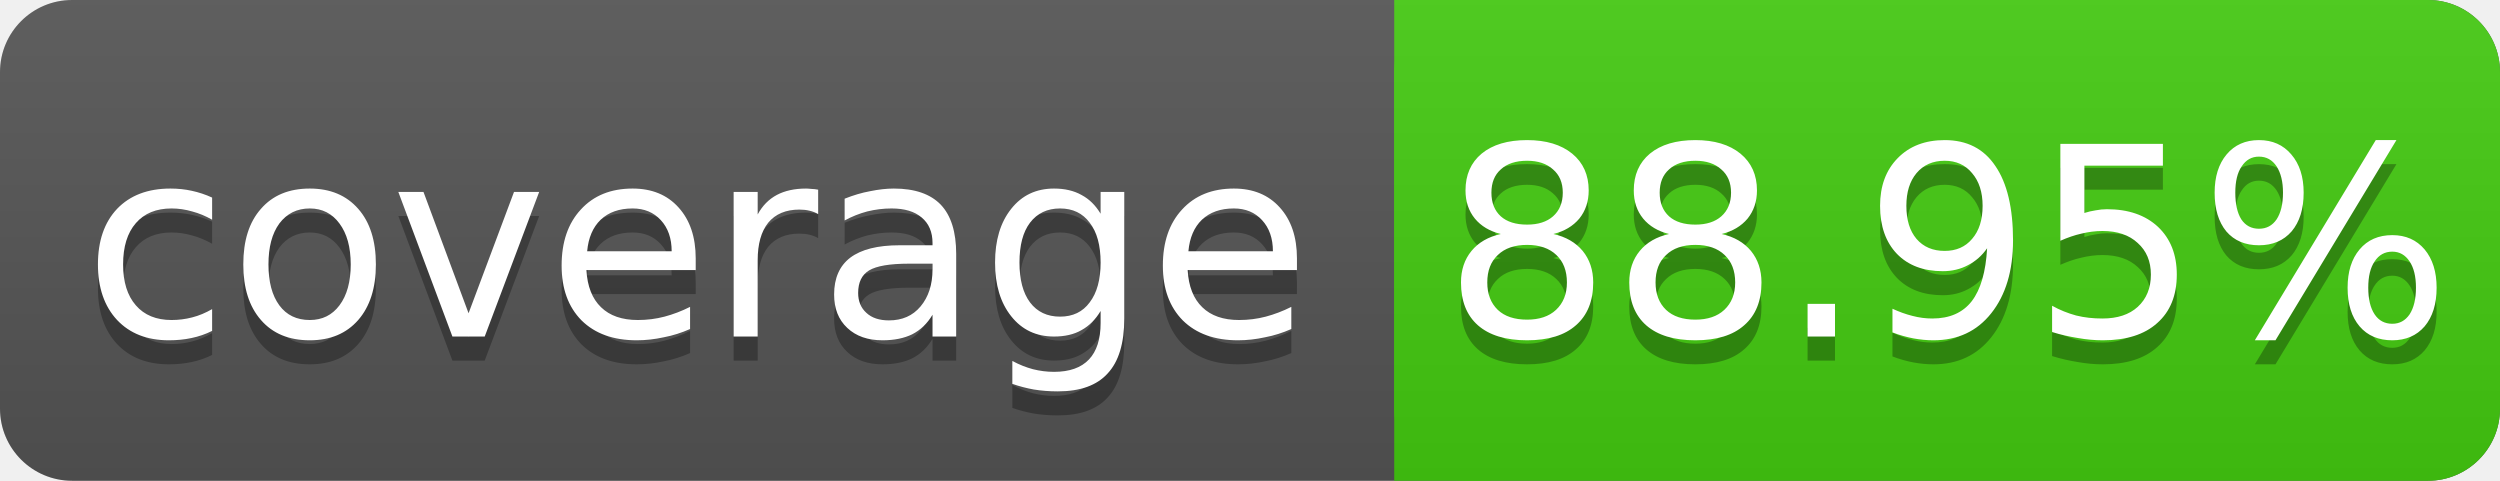
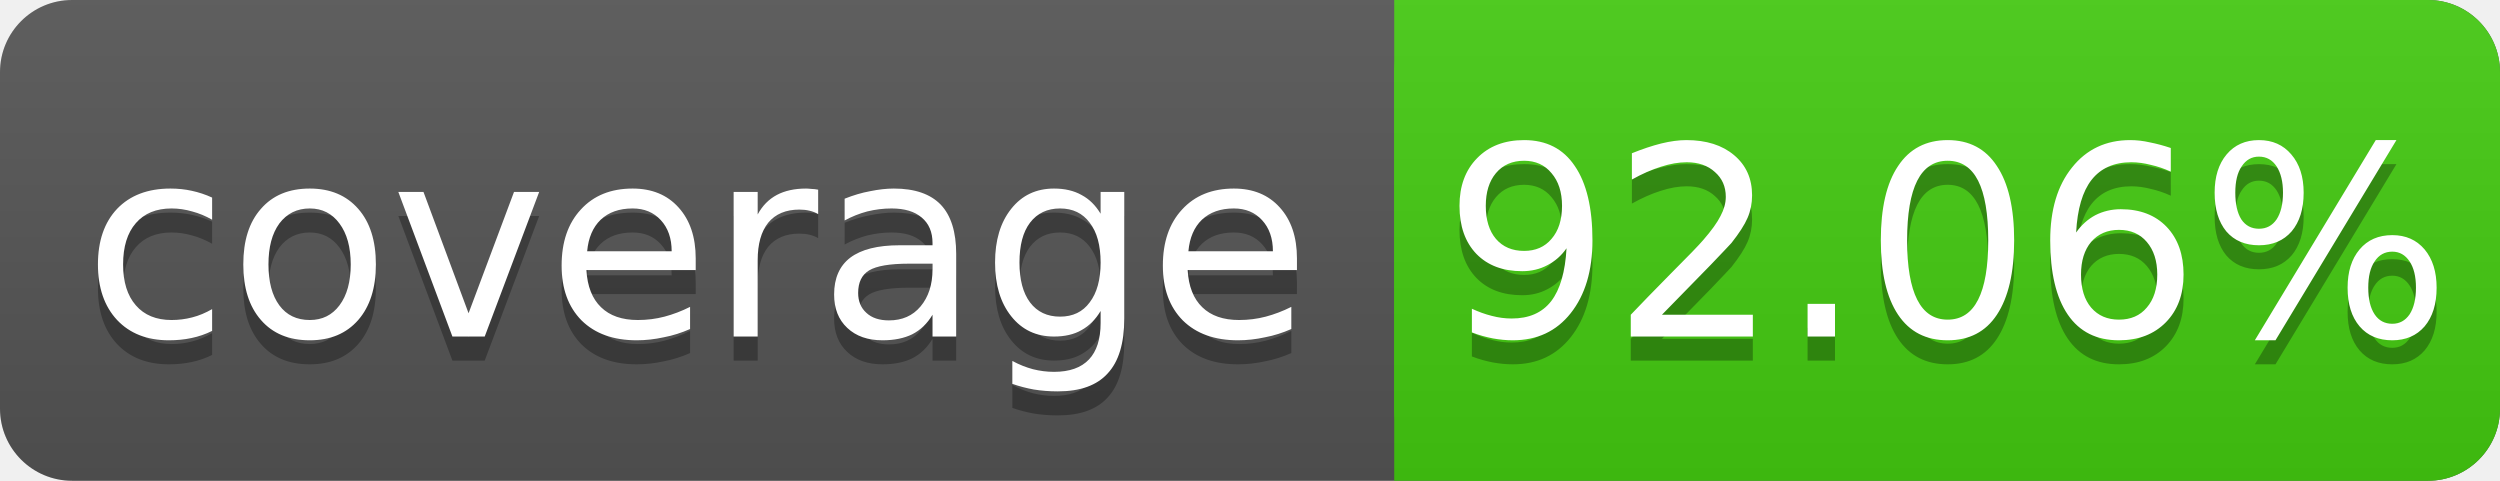
<svg xmlns="http://www.w3.org/2000/svg" width="104" height="20">
  <linearGradient id="s" x2="0" y2="100%">
    <stop offset="0" stop-color="#bbb" stop-opacity=".1" />
    <stop offset="1" stop-opacity=".1" />
  </linearGradient>
  <rect rx="3" width="104" height="20" fill="#555" />
  <rect rx="3" x="58" width="46" height="20" fill="#4c1" />
  <rect x="58" width="4" height="20" fill="#4c1" />
  <rect rx="3" width="104" height="20" fill="url(#s)" />
  <g fill="#fff" text-anchor="middle" font-family="DejaVu Sans,Verdana,Geneva,sans-serif" font-size="11">
    <text x="29" y="15" fill="#010101" fill-opacity=".3">coverage</text>
    <text x="29" y="14">coverage</text>
-     <text x="81" y="15" fill="#010101" fill-opacity=".3">88.95%</text>
-     <text x="81" y="14">88.95%</text>
+     <text x="81" y="15" fill="#010101" fill-opacity=".3">92.06%</text>
+     <text x="81" y="14">92.06%</text>
  </g>
</svg>
